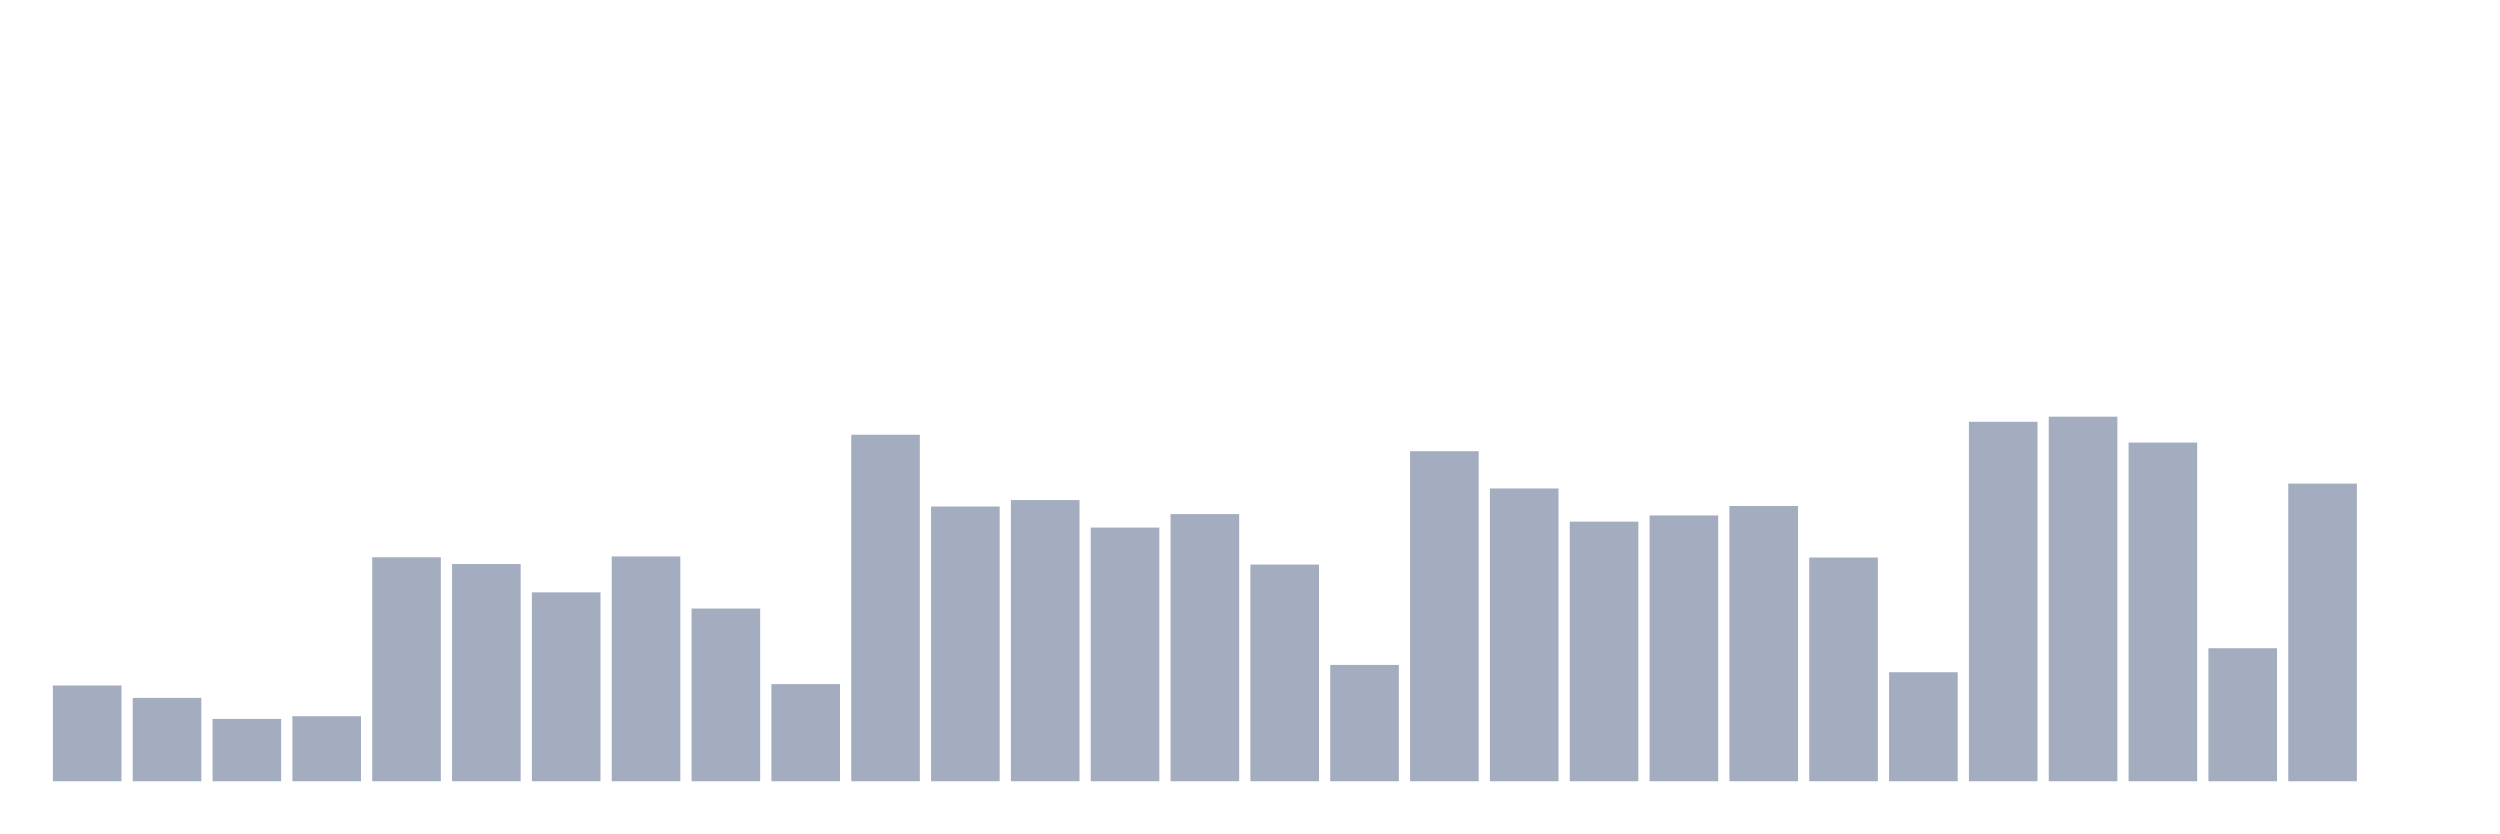
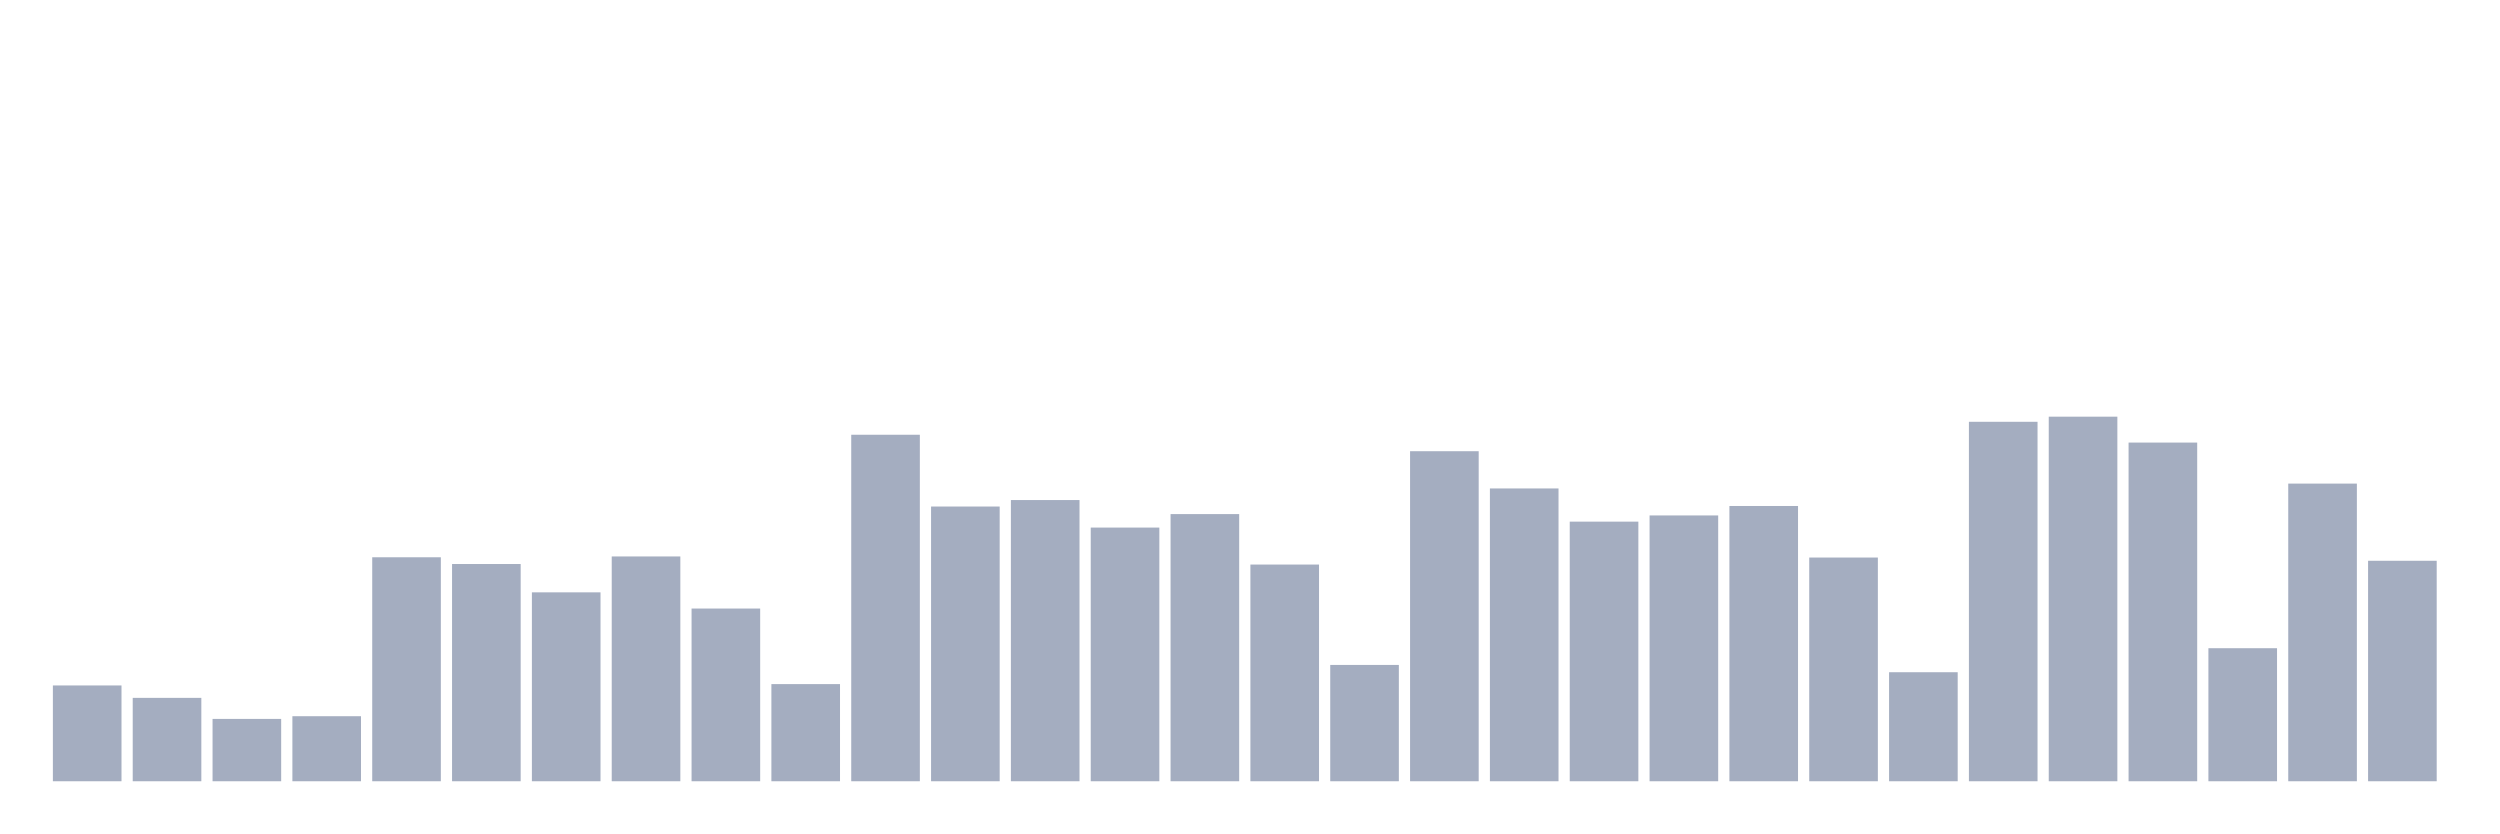
<svg xmlns="http://www.w3.org/2000/svg" viewBox="0 0 480 160">
  <g transform="translate(10,10)">
    <rect class="bar" x="0.153" width="13.175" y="121.606" height="18.394" fill="rgb(164,173,192)" />
    <rect class="bar" x="15.482" width="13.175" y="123.99" height="16.01" fill="rgb(164,173,192)" />
    <rect class="bar" x="30.81" width="13.175" y="128.031" height="11.969" fill="rgb(164,173,192)" />
    <rect class="bar" x="46.138" width="13.175" y="127.513" height="12.487" fill="rgb(164,173,192)" />
    <rect class="bar" x="61.466" width="13.175" y="96.995" height="43.005" fill="rgb(164,173,192)" />
    <rect class="bar" x="76.794" width="13.175" y="98.29" height="41.71" fill="rgb(164,173,192)" />
    <rect class="bar" x="92.123" width="13.175" y="103.731" height="36.269" fill="rgb(164,173,192)" />
    <rect class="bar" x="107.451" width="13.175" y="96.839" height="43.161" fill="rgb(164,173,192)" />
    <rect class="bar" x="122.779" width="13.175" y="106.839" height="33.161" fill="rgb(164,173,192)" />
    <rect class="bar" x="138.107" width="13.175" y="121.347" height="18.653" fill="rgb(164,173,192)" />
    <rect class="bar" x="153.436" width="13.175" y="73.472" height="66.528" fill="rgb(164,173,192)" />
    <rect class="bar" x="168.764" width="13.175" y="87.254" height="52.746" fill="rgb(164,173,192)" />
    <rect class="bar" x="184.092" width="13.175" y="86.01" height="53.99" fill="rgb(164,173,192)" />
    <rect class="bar" x="199.42" width="13.175" y="91.295" height="48.705" fill="rgb(164,173,192)" />
    <rect class="bar" x="214.748" width="13.175" y="88.705" height="51.295" fill="rgb(164,173,192)" />
    <rect class="bar" x="230.077" width="13.175" y="98.394" height="41.606" fill="rgb(164,173,192)" />
    <rect class="bar" x="245.405" width="13.175" y="117.668" height="22.332" fill="rgb(164,173,192)" />
    <rect class="bar" x="260.733" width="13.175" y="76.632" height="63.368" fill="rgb(164,173,192)" />
    <rect class="bar" x="276.061" width="13.175" y="83.782" height="56.218" fill="rgb(164,173,192)" />
    <rect class="bar" x="291.39" width="13.175" y="90.155" height="49.845" fill="rgb(164,173,192)" />
    <rect class="bar" x="306.718" width="13.175" y="88.964" height="51.036" fill="rgb(164,173,192)" />
    <rect class="bar" x="322.046" width="13.175" y="87.15" height="52.85" fill="rgb(164,173,192)" />
    <rect class="bar" x="337.374" width="13.175" y="97.047" height="42.953" fill="rgb(164,173,192)" />
    <rect class="bar" x="352.702" width="13.175" y="119.067" height="20.933" fill="rgb(164,173,192)" />
    <rect class="bar" x="368.031" width="13.175" y="70.984" height="69.016" fill="rgb(164,173,192)" />
    <rect class="bar" x="383.359" width="13.175" y="70" height="70" fill="rgb(164,173,192)" />
    <rect class="bar" x="398.687" width="13.175" y="74.974" height="65.026" fill="rgb(164,173,192)" />
    <rect class="bar" x="414.015" width="13.175" y="114.456" height="25.544" fill="rgb(164,173,192)" />
    <rect class="bar" x="429.344" width="13.175" y="82.85" height="57.15" fill="rgb(164,173,192)" />
-     <rect class="bar" x="444.672" width="13.175" y="140" height="0" fill="rgb(164,173,192)" />
+     <rect class="bar" x="444.672" width="13.175" y="97.668" height="42.332" fill="rgb(164,173,192)" />
  </g>
</svg>
